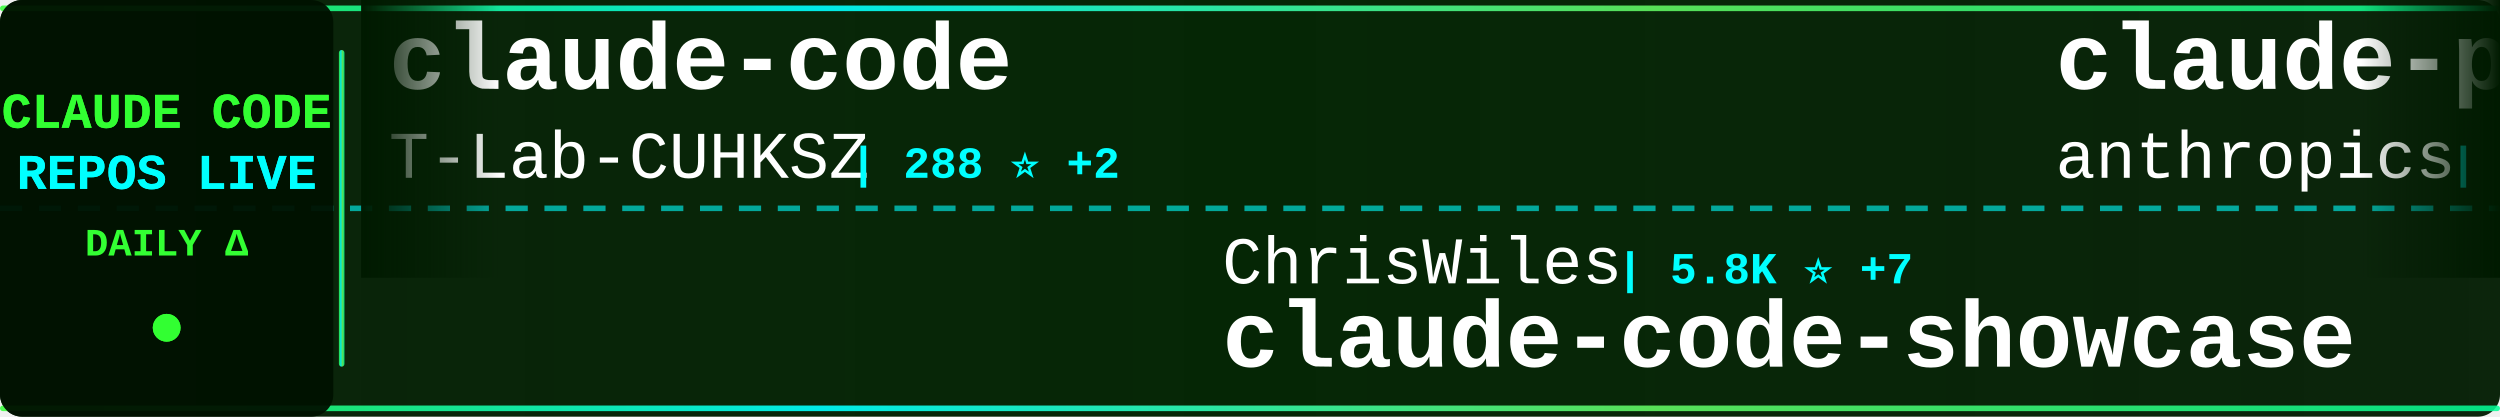
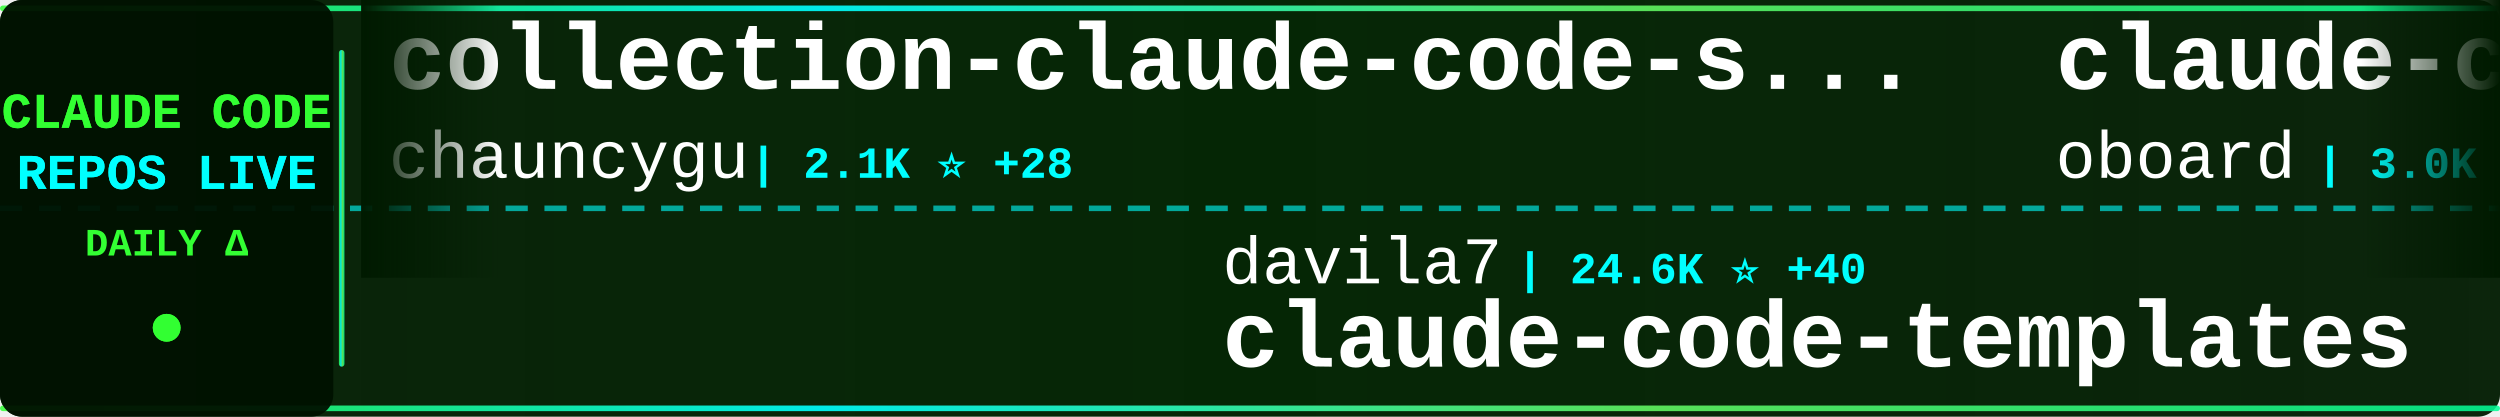
<svg xmlns="http://www.w3.org/2000/svg" width="900" height="150">
  <defs>
    <linearGradient id="tickerBg" x1="0%" y1="0%" x2="100%" y2="0%">
      <stop offset="0%" style="stop-color:#001a00;stop-opacity:0.95" />
      <stop offset="50%" style="stop-color:#002200;stop-opacity:0.98" />
      <stop offset="100%" style="stop-color:#001a00;stop-opacity:0.95" />
    </linearGradient>
    <linearGradient id="borderGrad" x1="0%" y1="0%" x2="100%" y2="0%">
      <stop offset="0%" style="stop-color:#33ff33;stop-opacity:0.85">
        <animate attributeName="stop-opacity" values="0.85;1;0.85" dur="2s" repeatCount="indefinite" />
      </stop>
      <stop offset="33%" style="stop-color:#00ffff;stop-opacity:0.9">
        <animate attributeName="stop-opacity" values="0.9;1;0.9" dur="2.2s" repeatCount="indefinite" />
      </stop>
      <stop offset="66%" style="stop-color:#66ff66;stop-opacity:0.85">
        <animate attributeName="stop-opacity" values="0.85;1;0.85" dur="1.8s" repeatCount="indefinite" />
      </stop>
      <stop offset="100%" style="stop-color:#00ff99;stop-opacity:0.85">
        <animate attributeName="stop-opacity" values="0.85;1;0.85" dur="2s" repeatCount="indefinite" />
      </stop>
    </linearGradient>
    <filter id="textGlow">
      <feGaussianBlur stdDeviation="0.1" result="coloredBlur" />
      <feMerge>
        <feMergeNode in="coloredBlur" />
        <feMergeNode in="SourceGraphic" />
      </feMerge>
    </filter>
    <filter id="metricGlow">
      <feGaussianBlur stdDeviation="0.2" result="coloredBlur" />
      <feMerge>
        <feMergeNode in="coloredBlur" />
        <feMergeNode in="SourceGraphic" />
      </feMerge>
    </filter>
    <linearGradient id="leftFade" x1="0%" y1="0%" x2="100%" y2="0%">
      <stop offset="0%" style="stop-color:#001a00;stop-opacity:1" />
      <stop offset="100%" style="stop-color:#001a00;stop-opacity:0" />
    </linearGradient>
    <linearGradient id="rightFade" x1="0%" y1="0%" x2="100%" y2="0%">
      <stop offset="0%" style="stop-color:#001a00;stop-opacity:0" />
      <stop offset="100%" style="stop-color:#001a00;stop-opacity:1" />
    </linearGradient>
  </defs>
  <rect width="900" height="150" fill="url(#tickerBg)" rx="8" />
  <rect x="0" y="2" width="900" height="2" fill="url(#borderGrad)" rx="1" />
  <rect x="0" y="146" width="900" height="2" fill="url(#borderGrad)" rx="1" />
  <line x1="0" y1="75" x2="900" y2="75" stroke="#00ffff" stroke-width="2" stroke-dasharray="8 6" opacity="0.6" />
  <rect x="0" y="0" width="120" height="150" fill="#001100" opacity="0.95" rx="8" />
  <text x="60" y="46" font-family="'Courier New', monospace" font-size="18" font-weight="bold" fill="#33ff33" text-anchor="middle" filter="url(#textGlow)">
    CLAUDE CODE
  </text>
  <text x="60" y="68" font-family="'Courier New', monospace" font-size="18" font-weight="bold" fill="#00ffff" text-anchor="middle" filter="url(#textGlow)">
    REPOS LIVE
  </text>
  <text x="60" y="92" font-family="'Courier New', monospace" font-size="14" font-weight="bold" fill="#33ff33" text-anchor="middle">
    DAILY Δ
  </text>
  <circle cx="60" cy="118" r="5" fill="#33ff33" filter="url(#metricGlow)">
    <animate attributeName="r" values="4;6;4" dur="1.5s" repeatCount="indefinite" />
    <animate attributeName="opacity" values="0.6;1;0.6" dur="1.5s" repeatCount="indefinite" />
  </circle>
  <rect x="122" y="18" width="2" height="114" fill="url(#borderGrad)" rx="1" />
  <clipPath id="tickerClip">
    <rect x="130" y="0" width="770" height="150" />
  </clipPath>
  <g clip-path="url(#tickerClip)">
    <g id="tickerItems">
      <animateTransform attributeName="transform" attributeType="XML" type="translate" from="0 0" to="-3000 0" dur="54s" repeatCount="indefinite" />
      <g transform="translate(0, 0)">
-         <text x="140" y="32" font-family="'Courier New', monospace" font-size="34" font-weight="bold" fill="#ffffff">claude-code</text>
-         <text x="140" y="64" font-family="'Courier New', monospace" font-size="24" font-weight="normal" fill="#ffffff" opacity="1.0">T-Lab-CUHKSZ</text>
-         <text x="306" y="64" font-family="'Courier New', monospace" font-size="16" font-weight="bold" fill="#00ffff"> | 288 ⭐ +2</text>
+         <text x="140" y="32" font-family="'Courier New', monospace" font-size="34" font-weight="bold" fill="#ffffff">collection-claude-code-s...</text>
+         <text x="140" y="64" font-family="'Courier New', monospace" font-size="24" font-weight="normal" fill="#ffffff" opacity="1.0">chauncygu</text>
+         <text x="270" y="64" font-family="'Courier New', monospace" font-size="16" font-weight="bold" fill="#00ffff"> | 2.1K ⭐ +28</text>
      </g>
      <g transform="translate(300, 0)">
-         <text x="140" y="102" font-family="'Courier New', monospace" font-size="24" font-weight="normal" fill="#ffffff" opacity="1.0">ChrisWiles</text>
-         <text x="282" y="102" font-family="'Courier New', monospace" font-size="16" font-weight="bold" fill="#00ffff"> | 5.8K ⭐ +7</text>
-         <text x="140" y="132" font-family="'Courier New', monospace" font-size="34" font-weight="bold" fill="#ffffff">claude-code-showcase</text>
+         <text x="140" y="102" font-family="'Courier New', monospace" font-size="24" font-weight="normal" fill="#ffffff" opacity="1.0">davila7</text>
+         <text x="246" y="102" font-family="'Courier New', monospace" font-size="16" font-weight="bold" fill="#00ffff"> | 24.6K ⭐ +40</text>
+         <text x="140" y="132" font-family="'Courier New', monospace" font-size="34" font-weight="bold" fill="#ffffff">claude-code-templates</text>
      </g>
      <g transform="translate(600, 0)">
-         <text x="140" y="32" font-family="'Courier New', monospace" font-size="34" font-weight="bold" fill="#ffffff">claude-plugins-official</text>
-         <text x="140" y="64" font-family="'Courier New', monospace" font-size="24" font-weight="normal" fill="#ffffff" opacity="1.0">anthropics</text>
-         <text x="282" y="64" font-family="'Courier New', monospace" font-size="16" font-weight="bold" fill="#00ffff"> | 16.9K ⭐ +87</text>
+         <text x="140" y="32" font-family="'Courier New', monospace" font-size="34" font-weight="bold" fill="#ffffff">claude-code-rev</text>
+         <text x="140" y="64" font-family="'Courier New', monospace" font-size="24" font-weight="normal" fill="#ffffff" opacity="1.0">oboard</text>
+         <text x="234" y="64" font-family="'Courier New', monospace" font-size="16" font-weight="bold" fill="#00ffff"> | 3.0K ⭐ +23</text>
      </g>
      <g transform="translate(900, 0)">
-         <text x="140" y="102" font-family="'Courier New', monospace" font-size="24" font-weight="normal" fill="#ffffff" opacity="1.0">diet103</text>
-         <text x="246" y="102" font-family="'Courier New', monospace" font-size="16" font-weight="bold" fill="#00ffff"> | 9.5K ⭐ +7</text>
-         <text x="140" y="132" font-family="'Courier New', monospace" font-size="34" font-weight="bold" fill="#ffffff">claude-code-infrastructu...</text>
+         <text x="140" y="102" font-family="'Courier New', monospace" font-size="24" font-weight="normal" fill="#ffffff" opacity="1.0">slopus</text>
+         <text x="234" y="102" font-family="'Courier New', monospace" font-size="16" font-weight="bold" fill="#00ffff"> | 18.3K ⭐ +335</text>
+         <text x="140" y="132" font-family="'Courier New', monospace" font-size="34" font-weight="bold" fill="#ffffff">happy</text>
      </g>
      <g transform="translate(1200, 0)">
-         <text x="140" y="32" font-family="'Courier New', monospace" font-size="34" font-weight="bold" fill="#ffffff">happy</text>
-         <text x="140" y="64" font-family="'Courier New', monospace" font-size="24" font-weight="normal" fill="#ffffff" opacity="1.0">slopus</text>
-         <text x="234" y="64" font-family="'Courier New', monospace" font-size="16" font-weight="bold" fill="#00ffff"> | 18.2K ⭐ +328</text>
+         <text x="140" y="32" font-family="'Courier New', monospace" font-size="34" font-weight="bold" fill="#ffffff">claude-code-proxy</text>
+         <text x="140" y="64" font-family="'Courier New', monospace" font-size="24" font-weight="normal" fill="#ffffff" opacity="1.0">1rgs</text>
+         <text x="210" y="64" font-family="'Courier New', monospace" font-size="16" font-weight="bold" fill="#00ffff"> | 3.4K ⭐ +4</text>
      </g>
      <g transform="translate(1500, 0)">
-         <text x="140" y="102" font-family="'Courier New', monospace" font-size="24" font-weight="normal" fill="#ffffff" opacity="1.0">qwibitai</text>
-         <text x="258" y="102" font-family="'Courier New', monospace" font-size="16" font-weight="bold" fill="#00ffff"> | 27.3K ⭐ +72</text>
-         <text x="140" y="132" font-family="'Courier New', monospace" font-size="34" font-weight="bold" fill="#ffffff">nanoclaw</text>
+         <text x="140" y="102" font-family="'Courier New', monospace" font-size="24" font-weight="normal" fill="#ffffff" opacity="1.0">garrytan</text>
+         <text x="258" y="102" font-family="'Courier New', monospace" font-size="16" font-weight="bold" fill="#00ffff"> | 72.7K ⭐ +891</text>
+         <text x="140" y="132" font-family="'Courier New', monospace" font-size="34" font-weight="bold" fill="#ffffff">gstack</text>
      </g>
      <g transform="translate(1800, 0)">
-         <text x="140" y="32" font-family="'Courier New', monospace" font-size="34" font-weight="bold" fill="#ffffff">Claude-Code</text>
-         <text x="140" y="64" font-family="'Courier New', monospace" font-size="24" font-weight="normal" fill="#ffffff" opacity="1.0">pengchengneo</text>
-         <text x="306" y="64" font-family="'Courier New', monospace" font-size="16" font-weight="bold" fill="#00ffff"> | 1.2K ⭐ +9</text>
+         <text x="140" y="32" font-family="'Courier New', monospace" font-size="34" font-weight="bold" fill="#ffffff">claude-code-pm-course</text>
+         <text x="140" y="64" font-family="'Courier New', monospace" font-size="24" font-weight="normal" fill="#ffffff" opacity="1.0">carlvellotti</text>
+         <text x="306" y="64" font-family="'Courier New', monospace" font-size="16" font-weight="bold" fill="#00ffff"> | 1.9K ⭐ +10</text>
      </g>
      <g transform="translate(2100, 0)">
-         <text x="140" y="102" font-family="'Courier New', monospace" font-size="24" font-weight="normal" fill="#ffffff" opacity="1.0">OneRedOak</text>
-         <text x="270" y="102" font-family="'Courier New', monospace" font-size="16" font-weight="bold" fill="#00ffff"> | 3.8K ⭐ +2</text>
-         <text x="140" y="132" font-family="'Courier New', monospace" font-size="34" font-weight="bold" fill="#ffffff">claude-code-workflows</text>
+         <text x="140" y="102" font-family="'Courier New', monospace" font-size="24" font-weight="normal" fill="#ffffff" opacity="1.0">ponponon</text>
+         <text x="258" y="102" font-family="'Courier New', monospace" font-size="16" font-weight="bold" fill="#00ffff"> | 2.2K ⭐ +7</text>
+         <text x="140" y="132" font-family="'Courier New', monospace" font-size="34" font-weight="bold" fill="#ffffff">claude_code_src</text>
      </g>
      <g transform="translate(2400, 0)">
-         <text x="140" y="32" font-family="'Courier New', monospace" font-size="34" font-weight="bold" fill="#ffffff">claude-code-from-scratch</text>
-         <text x="140" y="64" font-family="'Courier New', monospace" font-size="24" font-weight="normal" fill="#ffffff" opacity="1.0">Windy3f3f3f3f</text>
-         <text x="318" y="64" font-family="'Courier New', monospace" font-size="16" font-weight="bold" fill="#00ffff"> | 910 ⭐ +21</text>
+         <text x="140" y="32" font-family="'Courier New', monospace" font-size="34" font-weight="bold" fill="#ffffff">claude-code-source</text>
+         <text x="140" y="64" font-family="'Courier New', monospace" font-size="24" font-weight="normal" fill="#ffffff" opacity="1.0">JrCx7scC</text>
+         <text x="258" y="64" font-family="'Courier New', monospace" font-size="16" font-weight="bold" fill="#00ffff"> | 339 ⭐ +2</text>
      </g>
      <g transform="translate(2700, 0)">
-         <text x="140" y="102" font-family="'Courier New', monospace" font-size="24" font-weight="normal" fill="#ffffff" opacity="1.0">Donchitos</text>
-         <text x="270" y="102" font-family="'Courier New', monospace" font-size="16" font-weight="bold" fill="#00ffff"> | 9.6K ⭐ +558</text>
-         <text x="140" y="132" font-family="'Courier New', monospace" font-size="34" font-weight="bold" fill="#ffffff">Claude-Code-Game-Studios</text>
+         <text x="140" y="102" font-family="'Courier New', monospace" font-size="24" font-weight="normal" fill="#ffffff" opacity="1.0">VoltAgent</text>
+         <text x="270" y="102" font-family="'Courier New', monospace" font-size="16" font-weight="bold" fill="#00ffff"> | 17.3K ⭐ +115</text>
+         <text x="140" y="132" font-family="'Courier New', monospace" font-size="34" font-weight="bold" fill="#ffffff">awesome-claude-code-suba...</text>
      </g>
      <g transform="translate(3000, 0)">
-         <text x="140" y="32" font-family="'Courier New', monospace" font-size="34" font-weight="bold" fill="#ffffff">claude-code</text>
-         <text x="140" y="64" font-family="'Courier New', monospace" font-size="24" font-weight="normal" fill="#ffffff" opacity="1.0">T-Lab-CUHKSZ</text>
-         <text x="306" y="64" font-family="'Courier New', monospace" font-size="16" font-weight="bold" fill="#00ffff"> | 288 ⭐ +2</text>
+         <text x="140" y="32" font-family="'Courier New', monospace" font-size="34" font-weight="bold" fill="#ffffff">collection-claude-code-s...</text>
+         <text x="140" y="64" font-family="'Courier New', monospace" font-size="24" font-weight="normal" fill="#ffffff" opacity="1.0">chauncygu</text>
+         <text x="270" y="64" font-family="'Courier New', monospace" font-size="16" font-weight="bold" fill="#00ffff"> | 2.1K ⭐ +28</text>
      </g>
      <g transform="translate(3300, 0)">
-         <text x="140" y="102" font-family="'Courier New', monospace" font-size="24" font-weight="normal" fill="#ffffff" opacity="1.0">ChrisWiles</text>
-         <text x="282" y="102" font-family="'Courier New', monospace" font-size="16" font-weight="bold" fill="#00ffff"> | 5.8K ⭐ +7</text>
-         <text x="140" y="132" font-family="'Courier New', monospace" font-size="34" font-weight="bold" fill="#ffffff">claude-code-showcase</text>
+         <text x="140" y="102" font-family="'Courier New', monospace" font-size="24" font-weight="normal" fill="#ffffff" opacity="1.0">davila7</text>
+         <text x="246" y="102" font-family="'Courier New', monospace" font-size="16" font-weight="bold" fill="#00ffff"> | 24.6K ⭐ +40</text>
+         <text x="140" y="132" font-family="'Courier New', monospace" font-size="34" font-weight="bold" fill="#ffffff">claude-code-templates</text>
      </g>
      <g transform="translate(3600, 0)">
-         <text x="140" y="32" font-family="'Courier New', monospace" font-size="34" font-weight="bold" fill="#ffffff">claude-plugins-official</text>
-         <text x="140" y="64" font-family="'Courier New', monospace" font-size="24" font-weight="normal" fill="#ffffff" opacity="1.0">anthropics</text>
-         <text x="282" y="64" font-family="'Courier New', monospace" font-size="16" font-weight="bold" fill="#00ffff"> | 16.9K ⭐ +87</text>
+         <text x="140" y="32" font-family="'Courier New', monospace" font-size="34" font-weight="bold" fill="#ffffff">claude-code-rev</text>
+         <text x="140" y="64" font-family="'Courier New', monospace" font-size="24" font-weight="normal" fill="#ffffff" opacity="1.0">oboard</text>
+         <text x="234" y="64" font-family="'Courier New', monospace" font-size="16" font-weight="bold" fill="#00ffff"> | 3.0K ⭐ +23</text>
      </g>
      <g transform="translate(3900, 0)">
-         <text x="140" y="102" font-family="'Courier New', monospace" font-size="24" font-weight="normal" fill="#ffffff" opacity="1.0">diet103</text>
-         <text x="246" y="102" font-family="'Courier New', monospace" font-size="16" font-weight="bold" fill="#00ffff"> | 9.5K ⭐ +7</text>
-         <text x="140" y="132" font-family="'Courier New', monospace" font-size="34" font-weight="bold" fill="#ffffff">claude-code-infrastructu...</text>
+         <text x="140" y="102" font-family="'Courier New', monospace" font-size="24" font-weight="normal" fill="#ffffff" opacity="1.0">slopus</text>
+         <text x="234" y="102" font-family="'Courier New', monospace" font-size="16" font-weight="bold" fill="#00ffff"> | 18.3K ⭐ +335</text>
+         <text x="140" y="132" font-family="'Courier New', monospace" font-size="34" font-weight="bold" fill="#ffffff">happy</text>
      </g>
    </g>
  </g>
  <rect x="130" y="0" width="50" height="100" fill="url(#leftFade)" />
  <rect x="850" y="0" width="50" height="100" fill="url(#rightFade)" />
</svg>
